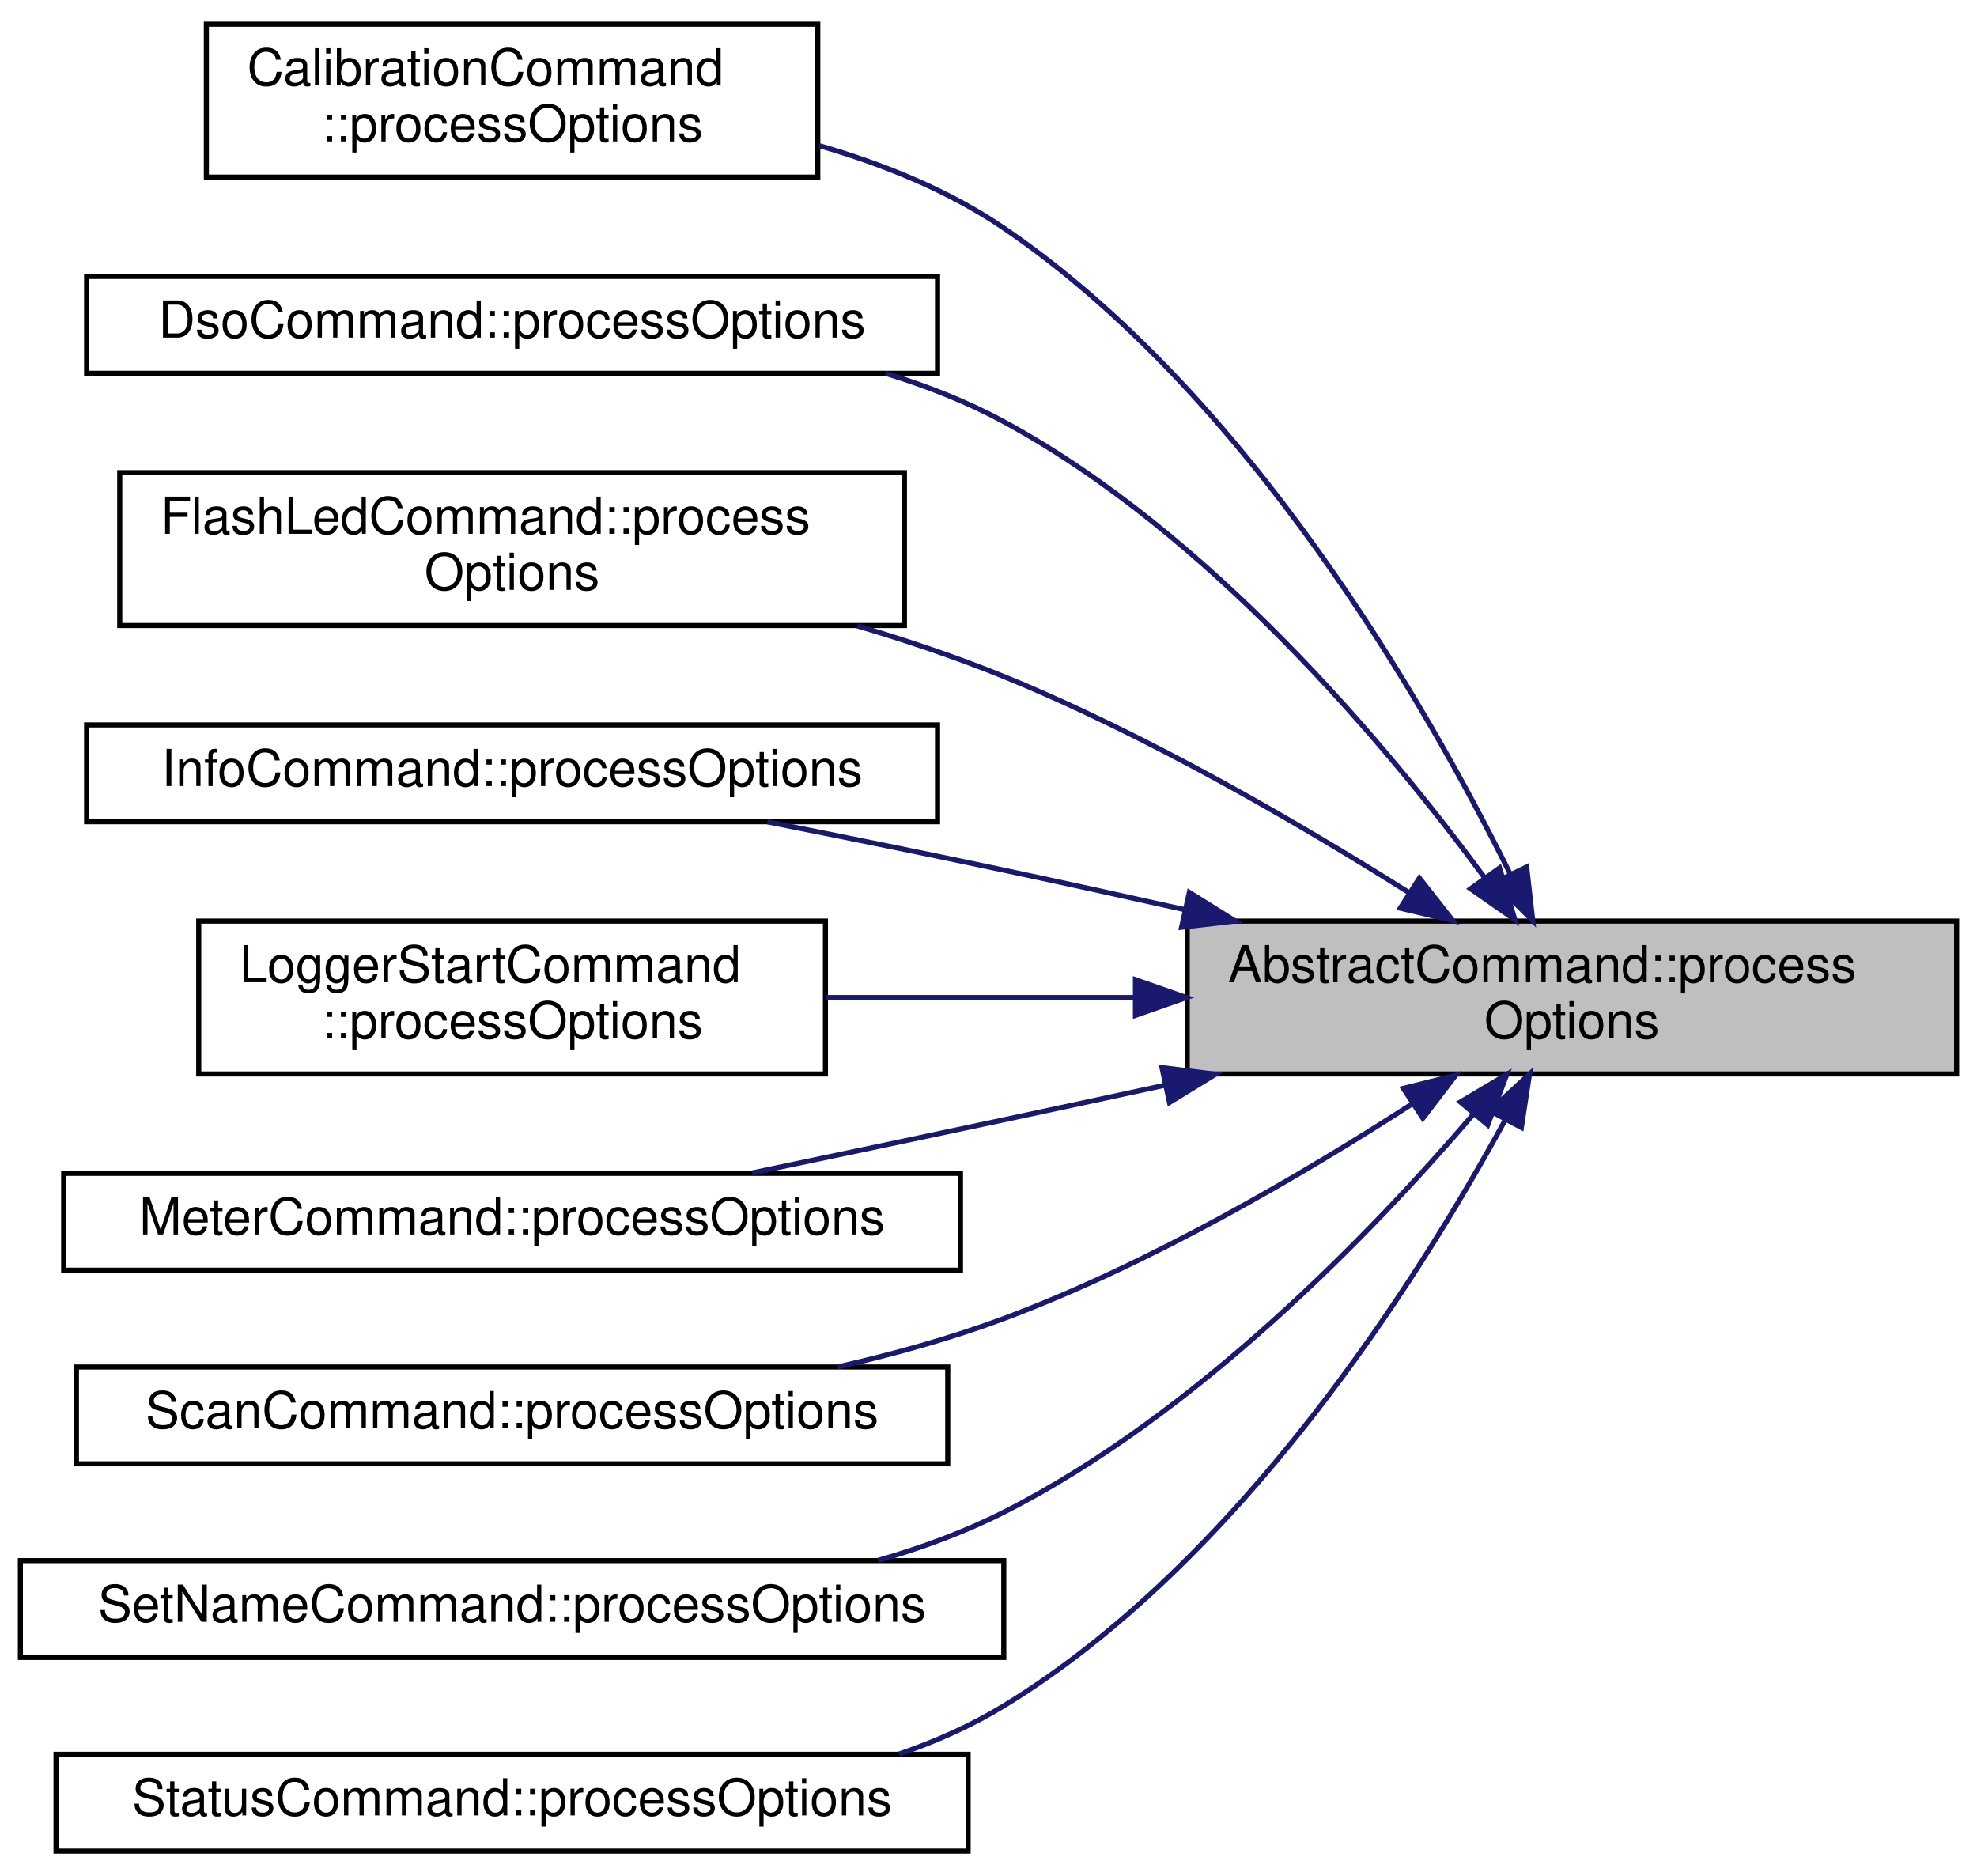
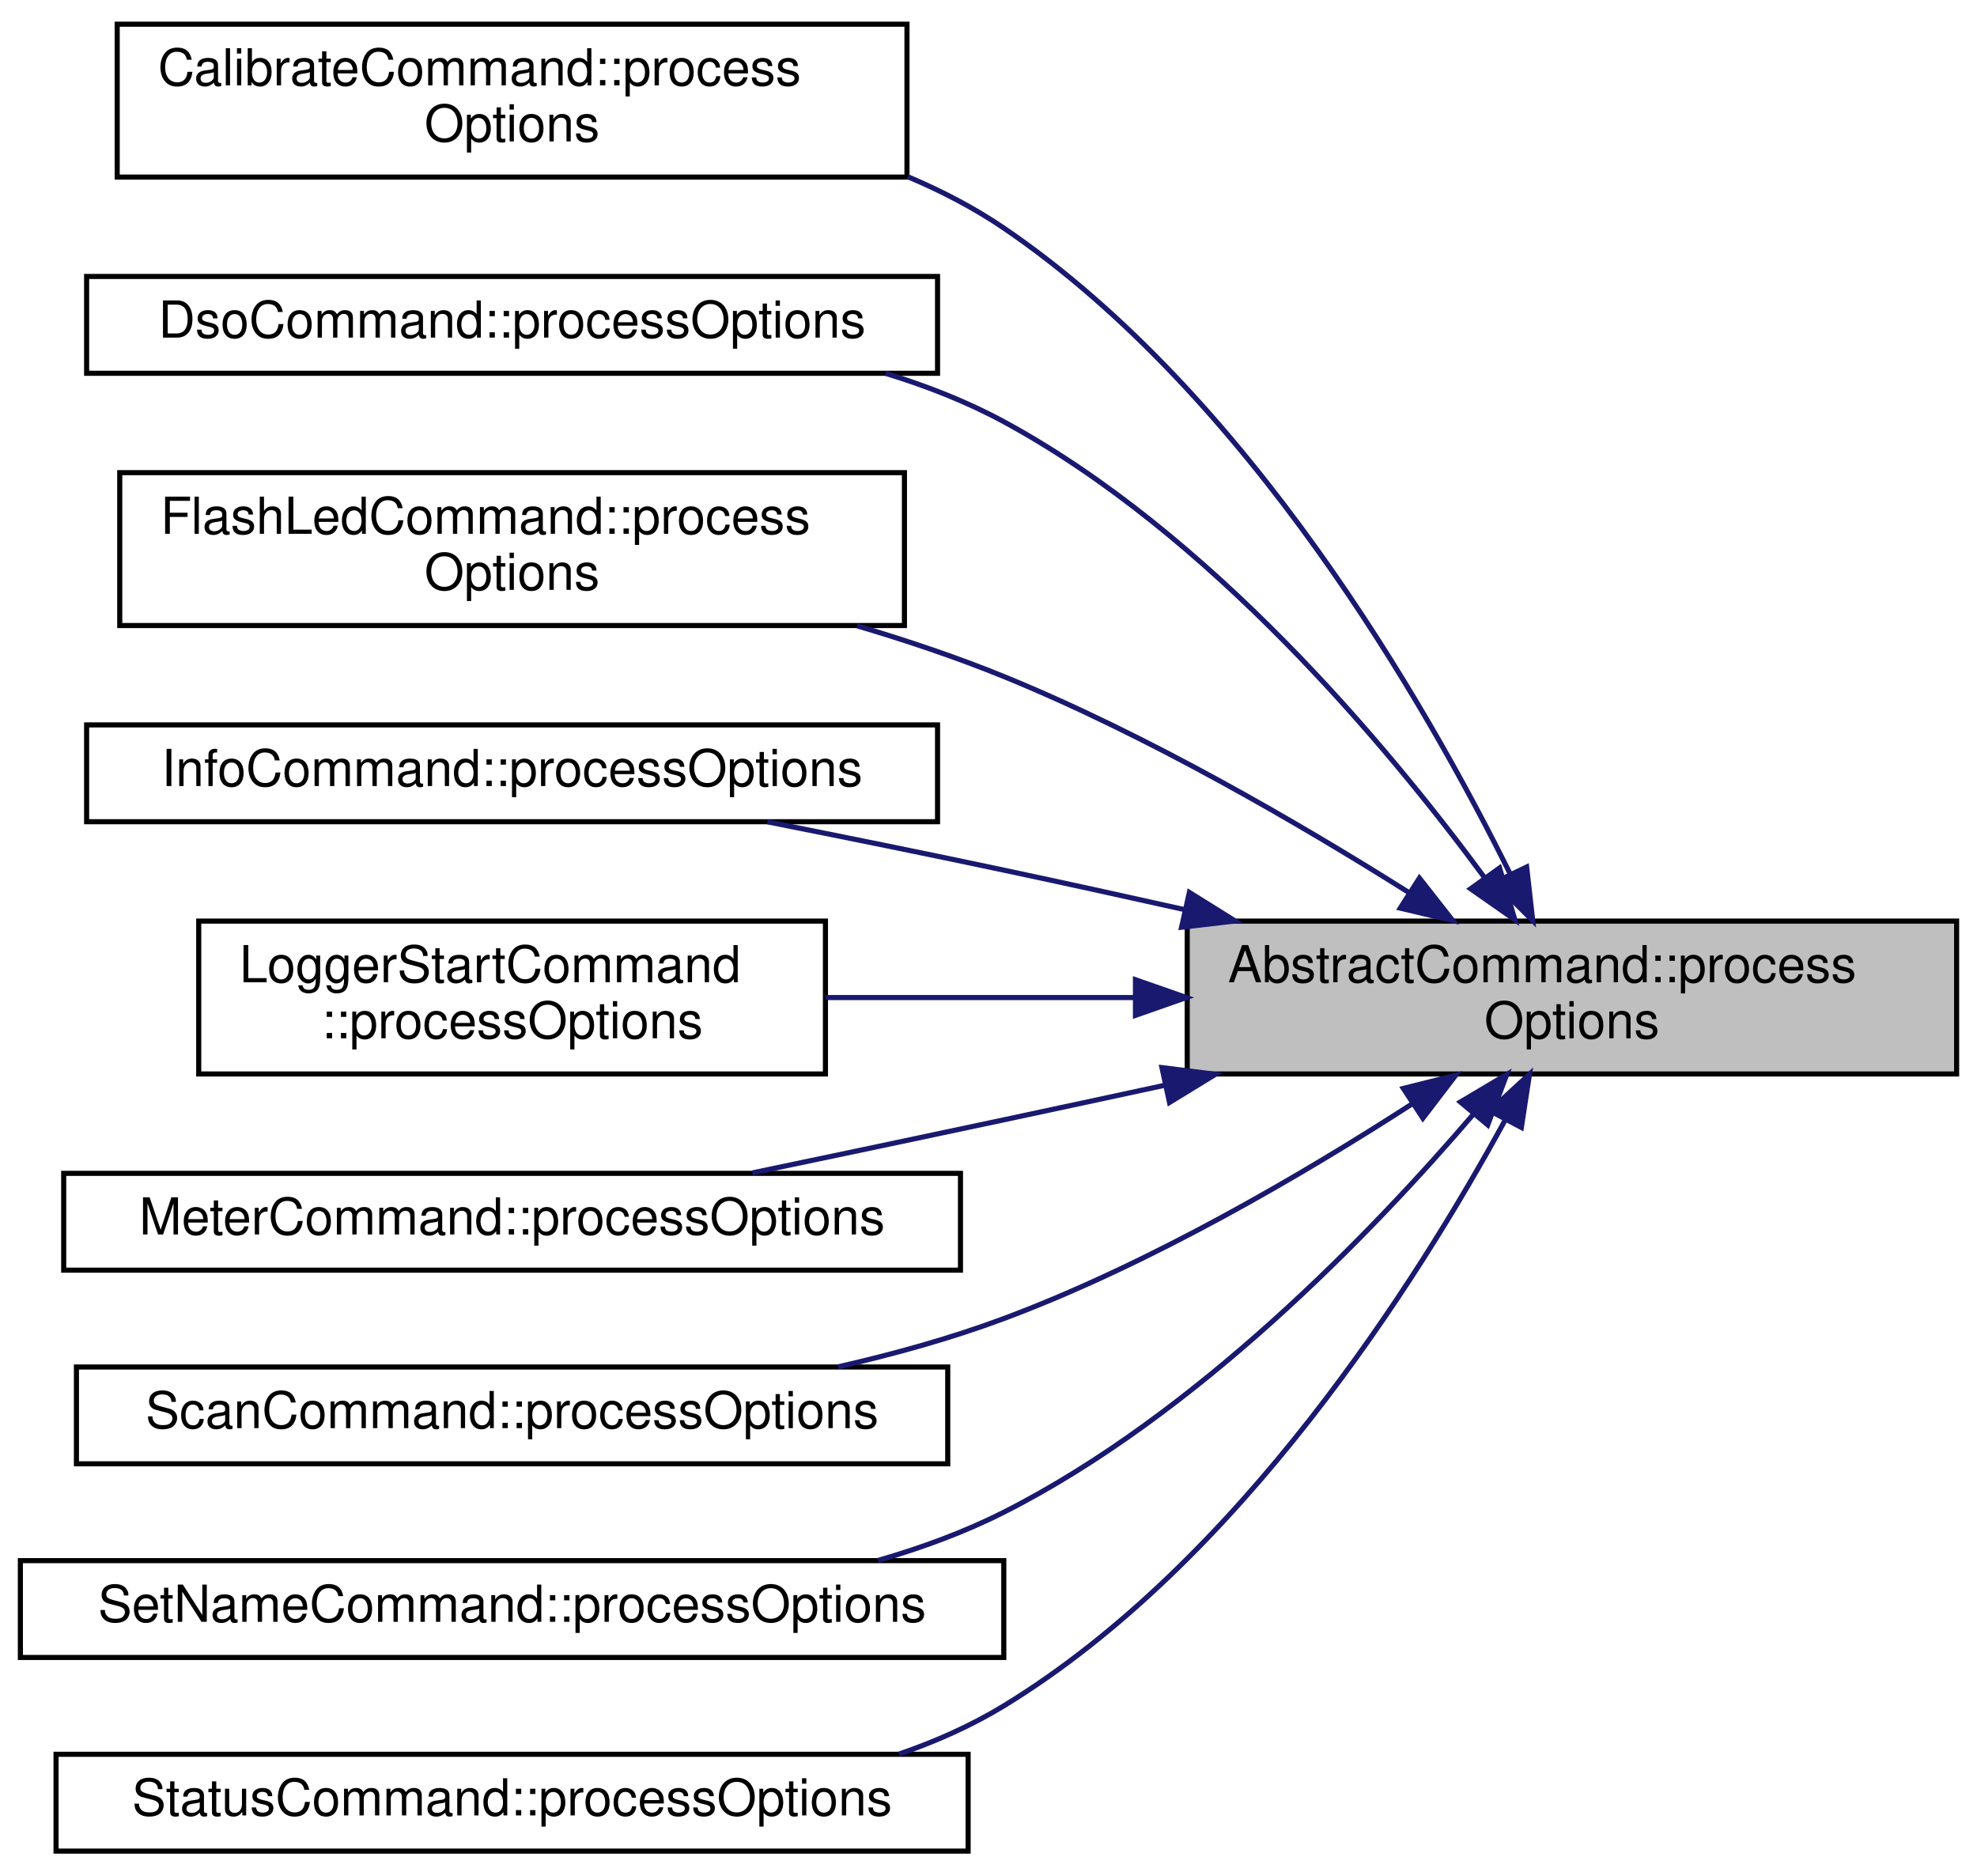
<svg xmlns="http://www.w3.org/2000/svg" xmlns:xlink="http://www.w3.org/1999/xlink" width="388pt" height="368pt" viewBox="0.00 0.00 388.00 367.50">
  <g id="graph0" class="graph" transform="scale(1 1) rotate(0) translate(4 363.5)">
    <g id="node1" class="node">
      <g id="a_node1">
        <a xlink:title="Processes the relevant options from the command line parser.">
          <polygon fill="#bfbfbf" stroke="black" points="229,-153 229,-183 380,-183 380,-153 229,-153" />
          <text text-anchor="start" x="237" y="-171" font-family="Helvetica,sans-Serif" font-size="10.00">AbstractCommand::process</text>
          <text text-anchor="middle" x="304.5" y="-160" font-family="Helvetica,sans-Serif" font-size="10.00">Options</text>
        </a>
      </g>
    </g>
    <g id="node2" class="node">
      <g id="a_node2">
-         <a xlink:href="classCalibrationCommand.html#aed246998ed2e3e10a7adc021d9f24a8c" target="_top" xlink:title="Processes the relevant options from the command line parser.">
-           <polygon fill="none" stroke="black" points="36.5,-329 36.5,-359 156.5,-359 156.5,-329 36.5,-329" />
-           <text text-anchor="start" x="44.5" y="-347" font-family="Helvetica,sans-Serif" font-size="10.00">CalibrationCommand</text>
-           <text text-anchor="middle" x="96.5" y="-336" font-family="Helvetica,sans-Serif" font-size="10.00">::processOptions</text>
+         <a xlink:href="classCalibrateCommand.html#a34d413f046b88ee5881981f41205801a" target="_top" xlink:title="Processes the relevant options from the command line parser.">
+           <polygon fill="none" stroke="black" points="19,-329 19,-359 174,-359 174,-329 19,-329" />
+           <text text-anchor="start" x="27" y="-347" font-family="Helvetica,sans-Serif" font-size="10.00">CalibrateCommand::process</text>
+           <text text-anchor="middle" x="96.5" y="-336" font-family="Helvetica,sans-Serif" font-size="10.00">Options</text>
        </a>
      </g>
    </g>
    <g id="edge1" class="edge">
-       <path fill="none" stroke="midnightblue" d="M292.4,-192.23C275.7,-225.91 240.91,-286.4 193,-319 182.23,-326.33 169.44,-331.51 156.78,-335.17" />
+       <path fill="none" stroke="midnightblue" d="M292.4,-192.23C275.7,-225.91 240.91,-286.4 193,-319 187.19,-322.95 180.79,-326.28 174.14,-329.08" />
      <polygon fill="midnightblue" stroke="midnightblue" points="295.62,-193.62 296.81,-183.09 289.31,-190.58 295.62,-193.62" />
    </g>
    <g id="node3" class="node">
      <g id="a_node3">
        <a xlink:href="classDsoCommand.html#a87db950042b5ea7707bd76648536c943" target="_top" xlink:title="Processes the relevant options from the command line parser.">
          <polygon fill="none" stroke="black" points="13,-290.5 13,-309.5 180,-309.5 180,-290.5 13,-290.5" />
          <text text-anchor="middle" x="96.5" y="-297.5" font-family="Helvetica,sans-Serif" font-size="10.00">DsoCommand::processOptions</text>
        </a>
      </g>
    </g>
    <g id="edge2" class="edge">
      <path fill="none" stroke="midnightblue" d="M287.37,-191.51C268.08,-217.68 233.32,-259.16 193,-281 185.79,-284.91 177.89,-288.01 169.81,-290.48" />
      <polygon fill="midnightblue" stroke="midnightblue" points="290.3,-193.43 293.3,-183.27 284.61,-189.34 290.3,-193.43" />
    </g>
    <g id="node4" class="node">
      <g id="a_node4">
        <a xlink:href="classFlashLedCommand.html#ab2062e5ec29315ca83589a7302f7ae6f" target="_top" xlink:title="Processes the relevant options from the command line parser.">
          <polygon fill="none" stroke="black" points="19.5,-241 19.5,-271 173.5,-271 173.5,-241 19.5,-241" />
          <text text-anchor="start" x="27.5" y="-259" font-family="Helvetica,sans-Serif" font-size="10.00">FlashLedCommand::process</text>
          <text text-anchor="middle" x="96.5" y="-248" font-family="Helvetica,sans-Serif" font-size="10.00">Options</text>
        </a>
      </g>
    </g>
    <g id="edge3" class="edge">
      <path fill="none" stroke="midnightblue" d="M272.4,-188.67C250.85,-202.24 221.09,-219.55 193,-231 183.87,-234.72 174.03,-238.03 164.25,-240.93" />
      <polygon fill="midnightblue" stroke="midnightblue" points="274.57,-191.44 281.11,-183.11 270.8,-185.54 274.57,-191.44" />
    </g>
    <g id="node5" class="node">
      <g id="a_node5">
        <a xlink:href="classInfoCommand.html#a7d815cb4b0133025e4354649e2cd7a6a" target="_top" xlink:title="Processes the relevant options from the command line parser.">
          <polygon fill="none" stroke="black" points="13,-202.5 13,-221.5 180,-221.5 180,-202.5 13,-202.5" />
          <text text-anchor="middle" x="96.5" y="-209.5" font-family="Helvetica,sans-Serif" font-size="10.00">InfoCommand::processOptions</text>
        </a>
      </g>
    </g>
    <g id="edge4" class="edge">
      <path fill="none" stroke="midnightblue" d="M228.52,-185.24C216.65,-187.89 204.5,-190.56 193,-193 177.95,-196.2 161.54,-199.52 146.62,-202.48" />
      <polygon fill="midnightblue" stroke="midnightblue" points="229.42,-188.63 238.41,-183.02 227.89,-181.8 229.42,-188.63" />
    </g>
    <g id="node6" class="node">
      <g id="a_node6">
        <a xlink:href="classLoggerStartCommand.html#a2dea05a52eab344c52648513e5fecbd3" target="_top" xlink:title="Processes the relevant options from the command line parser.">
          <polygon fill="none" stroke="black" points="35,-153 35,-183 158,-183 158,-153 35,-153" />
          <text text-anchor="start" x="43" y="-171" font-family="Helvetica,sans-Serif" font-size="10.00">LoggerStartCommand</text>
          <text text-anchor="middle" x="96.5" y="-160" font-family="Helvetica,sans-Serif" font-size="10.00">::processOptions</text>
        </a>
      </g>
    </g>
    <g id="edge5" class="edge">
      <path fill="none" stroke="midnightblue" d="M218.64,-168C198.32,-168 177.03,-168 158.06,-168" />
      <polygon fill="midnightblue" stroke="midnightblue" points="218.84,-171.5 228.84,-168 218.84,-164.5 218.84,-171.5" />
    </g>
    <g id="node7" class="node">
      <g id="a_node7">
        <a xlink:href="classMeterCommand.html#a7252ac9a772bc45e374da30bbc23ed85" target="_top" xlink:title="Processes the relevant options from the command line parser.">
          <polygon fill="none" stroke="black" points="8.5,-114.5 8.5,-133.5 184.5,-133.5 184.5,-114.5 8.5,-114.5" />
          <text text-anchor="middle" x="96.5" y="-121.5" font-family="Helvetica,sans-Serif" font-size="10.00">MeterCommand::processOptions</text>
        </a>
      </g>
    </g>
    <g id="edge6" class="edge">
      <path fill="none" stroke="midnightblue" d="M224.47,-150.76C213.89,-148.48 203.18,-146.17 193,-144 176.93,-140.57 159.33,-136.87 143.66,-133.59" />
      <polygon fill="midnightblue" stroke="midnightblue" points="224.04,-154.25 234.55,-152.94 225.52,-147.41 224.04,-154.25" />
    </g>
    <g id="node8" class="node">
      <g id="a_node8">
        <a xlink:href="classScanCommand.html#a9998ef360fde53be932dc3059e86578e" target="_top" xlink:title="Processes the relevant options from the command line parser.">
          <polygon fill="none" stroke="black" points="11,-76.5 11,-95.5 182,-95.5 182,-76.5 11,-76.5" />
          <text text-anchor="middle" x="96.5" y="-83.5" font-family="Helvetica,sans-Serif" font-size="10.00">ScanCommand::processOptions</text>
        </a>
      </g>
    </g>
    <g id="edge7" class="edge">
      <path fill="none" stroke="midnightblue" d="M273.31,-147.24C251.81,-133.35 221.73,-115.72 193,-105 182.71,-101.16 171.48,-98.04 160.47,-95.53" />
      <polygon fill="midnightblue" stroke="midnightblue" points="271.41,-150.17 281.69,-152.74 275.25,-144.32 271.41,-150.17" />
    </g>
    <g id="node9" class="node">
      <g id="a_node9">
        <a xlink:href="classSetNameCommand.html#aac72587ddb035857cd224d843fc3d00c" target="_top" xlink:title="Processes the relevant options from the command line parser.">
          <polygon fill="none" stroke="black" points="0,-38.5 0,-57.5 193,-57.5 193,-38.5 0,-38.5" />
          <text text-anchor="middle" x="96.5" y="-45.5" font-family="Helvetica,sans-Serif" font-size="10.00">SetNameCommand::processOptions</text>
        </a>
      </g>
    </g>
    <g id="edge8" class="edge">
      <path fill="none" stroke="midnightblue" d="M285.24,-145.19C265.18,-121.76 230.75,-86.1 193,-67 185.31,-63.11 176.89,-60.01 168.34,-57.55" />
      <polygon fill="midnightblue" stroke="midnightblue" points="282.61,-147.5 291.72,-152.91 287.98,-143 282.61,-147.5" />
    </g>
    <g id="node10" class="node">
      <g id="a_node10">
        <a xlink:href="classStatusCommand.html#a951404b4913fd4b341899d654a2abe72" target="_top" xlink:title="Processes the relevant options from the command line parser.">
          <polygon fill="none" stroke="black" points="7,-0.5 7,-19.5 186,-19.5 186,-0.5 7,-0.5" />
          <text text-anchor="middle" x="96.5" y="-7.5" font-family="Helvetica,sans-Serif" font-size="10.00">StatusCommand::processOptions</text>
        </a>
      </g>
    </g>
    <g id="edge9" class="edge">
      <path fill="none" stroke="midnightblue" d="M291.39,-143.94C274.1,-112.24 239.27,-57.23 193,-29 186.65,-25.13 179.66,-22.02 172.44,-19.54" />
      <polygon fill="midnightblue" stroke="midnightblue" points="288.4,-145.78 296.18,-152.97 294.58,-142.5 288.4,-145.78" />
    </g>
  </g>
</svg>
